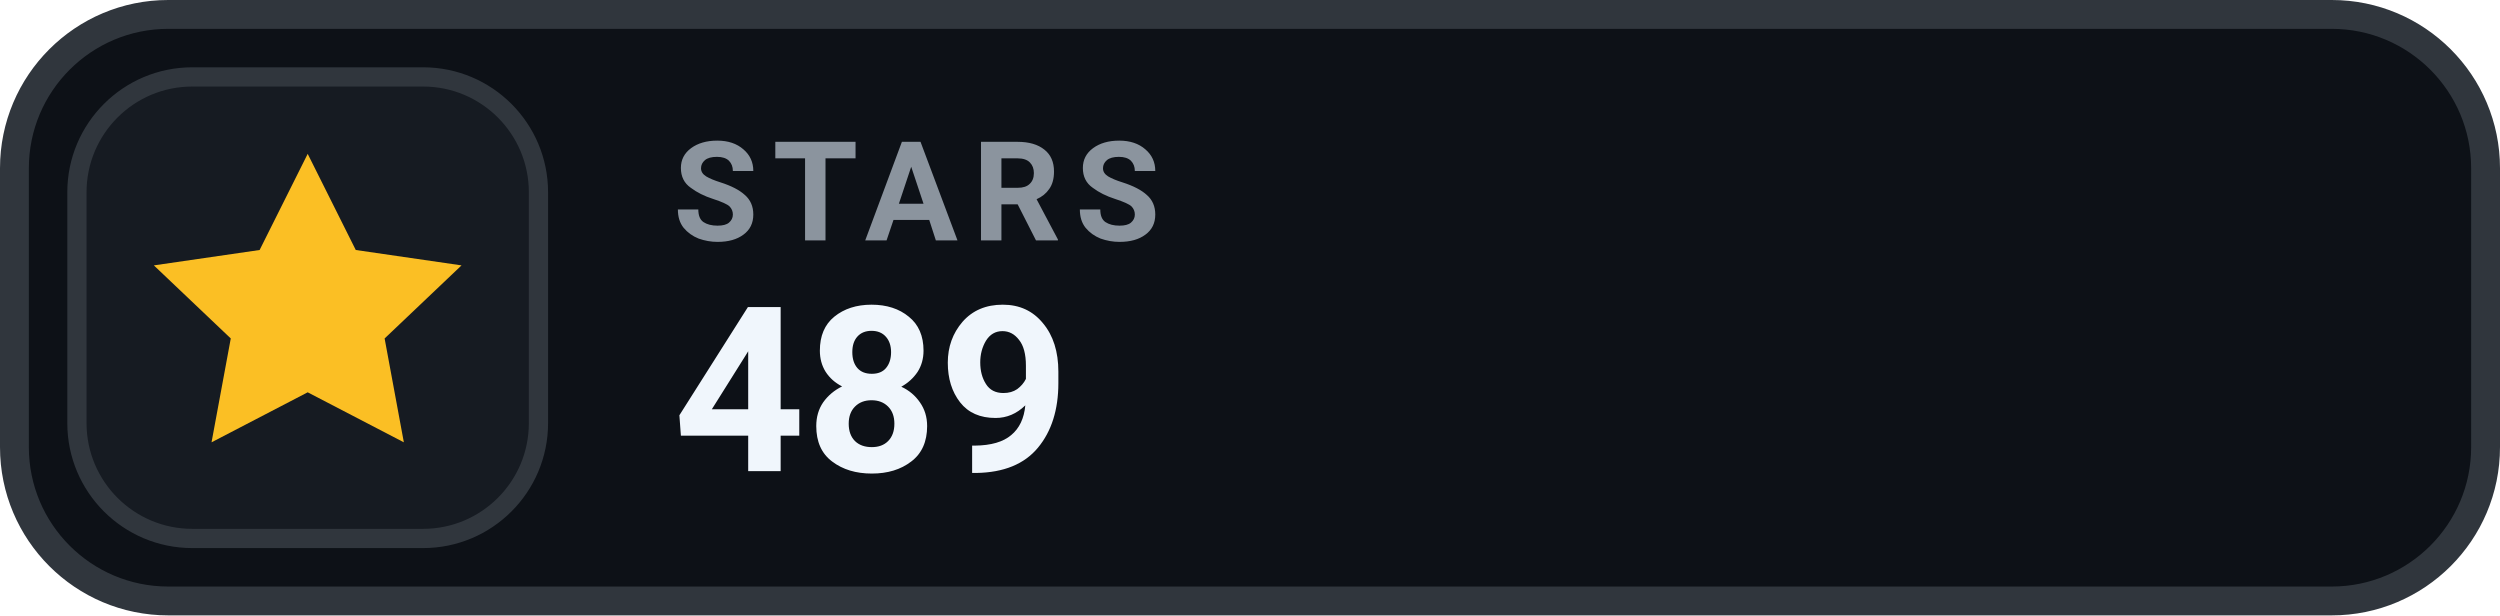
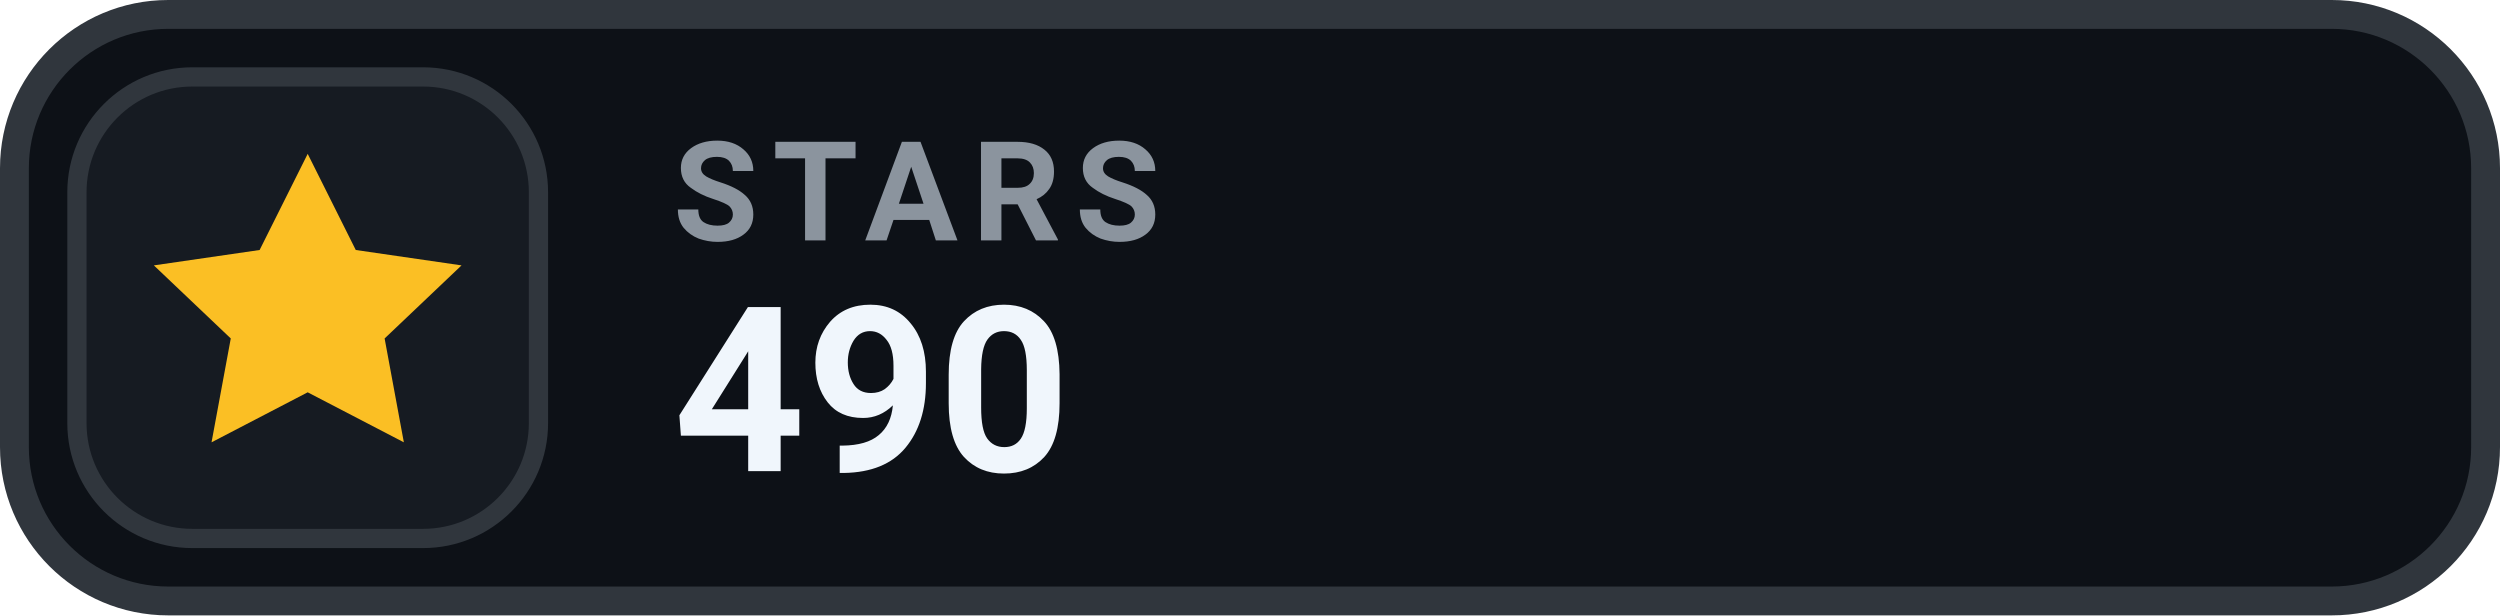
- <svg xmlns="http://www.w3.org/2000/svg" width="130" height="32" viewBox="0 0 130 32" role="img" aria-label="STARS 489">
+ <svg xmlns="http://www.w3.org/2000/svg" width="130" height="32" viewBox="0 0 130 32" role="img" aria-label="STARS 490">
  <rect x=".75" y=".75" width="128.5" height="30.5" rx="8" fill="#0D1117" stroke="#30363D" stroke-width="1.5" />
  <rect x="4" y="4" width="24" height="24" rx="6" fill="#161B22" stroke="#30363D" stroke-width="1" />
  <g transform="translate(16 16)" style="color:#FBBF24;">
    <path d="M0 -8 l2.5 5 5.5 .8 -4 3.8 1 5.4 -5 -2.6 -5 2.6 1 -5.4 -4 -3.8 5.5 -.8 Z" fill="currentColor" />
  </g>
  <text x="35" y="12.5" fill="#8B949E" font-family="-apple-system,BlinkMacSystemFont,'Segoe UI',Roboto,Helvetica,Arial,sans-serif" font-size="7.2" font-weight="700" letter-spacing=".75">STARS</text>
-   <text x="35" y="24.5" fill="#F0F6FC" font-family="-apple-system,BlinkMacSystemFont,'Segoe UI',Roboto,Helvetica,Arial,sans-serif" font-size="12" font-weight="700">489</text>
+   <text x="35" y="24.5" fill="#F0F6FC" font-family="-apple-system,BlinkMacSystemFont,'Segoe UI',Roboto,Helvetica,Arial,sans-serif" font-size="12" font-weight="700">490</text>
</svg>
